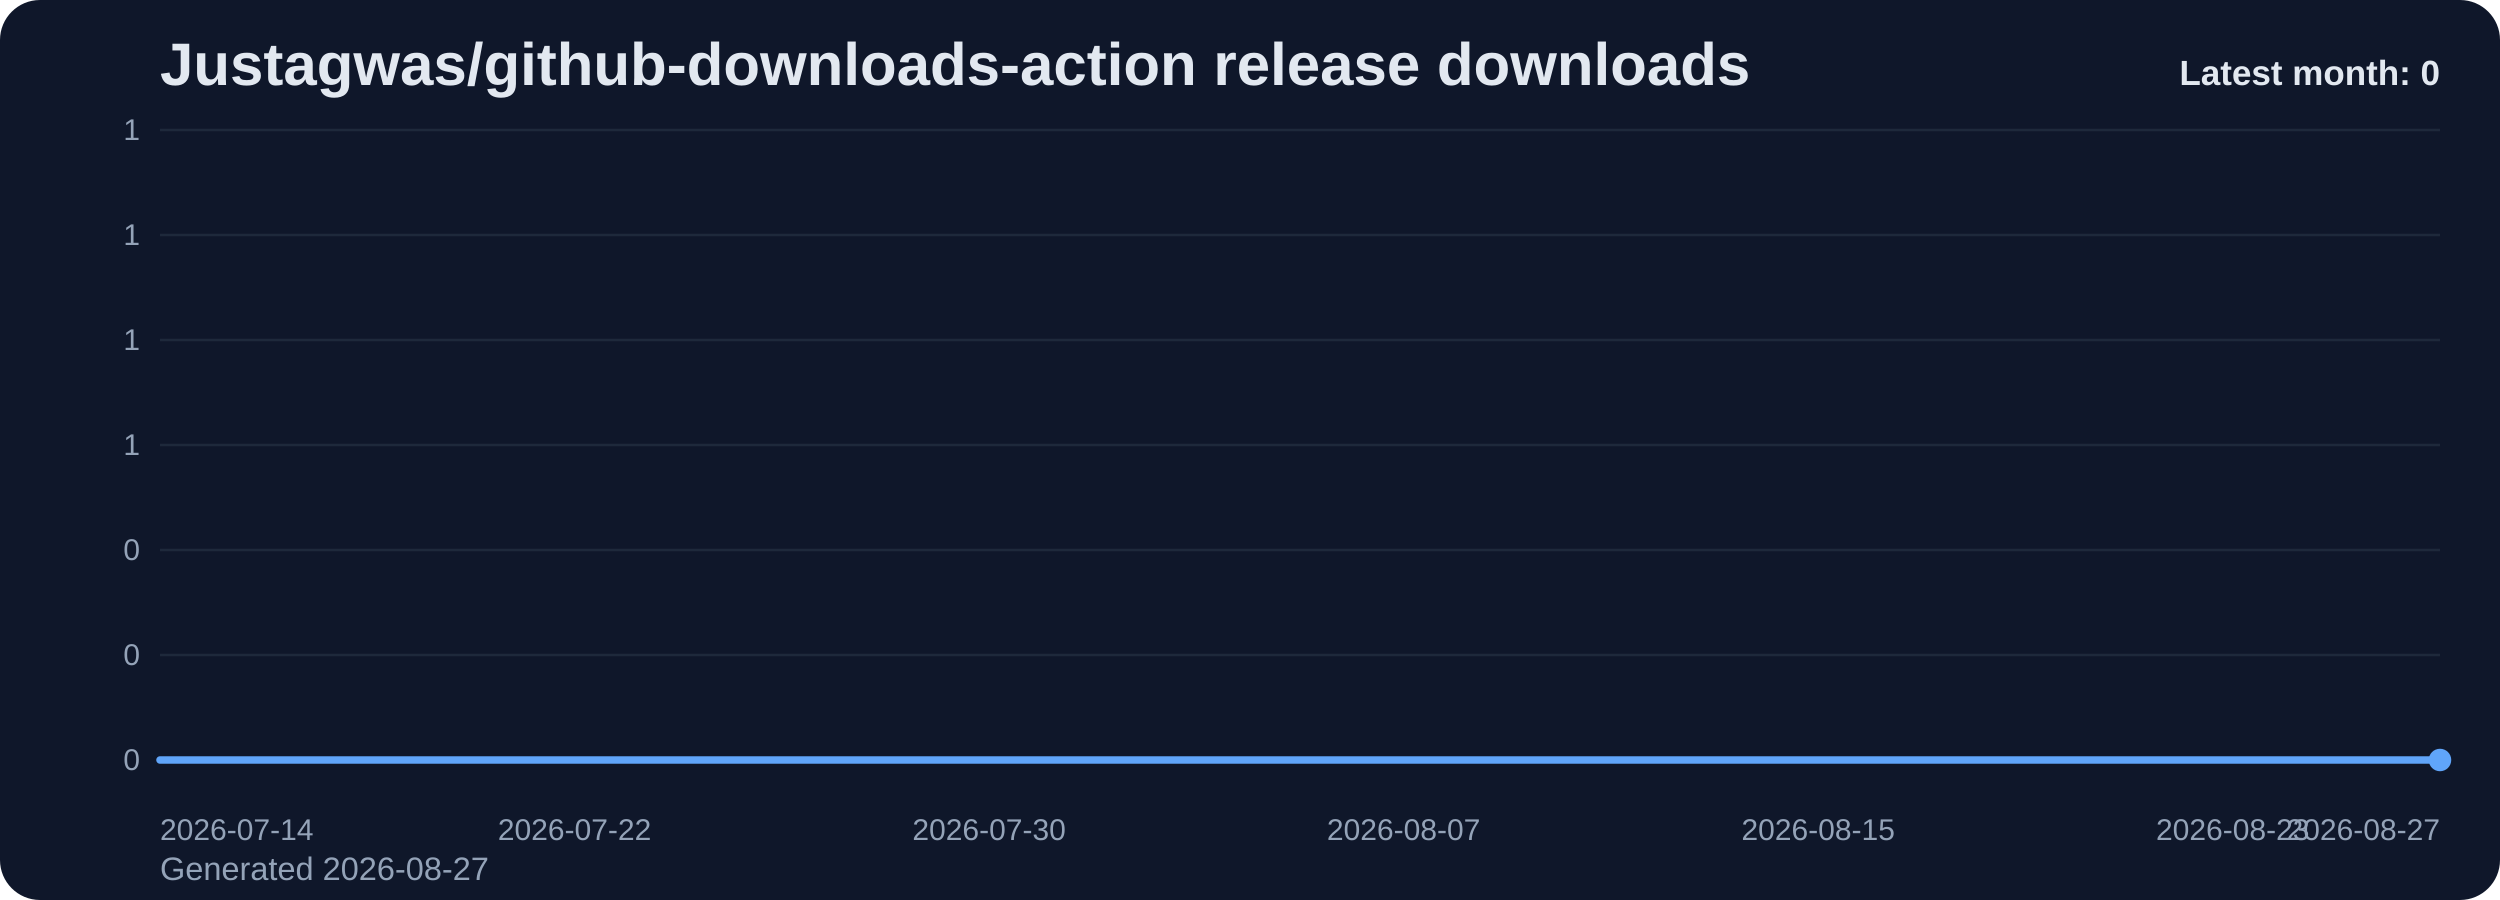
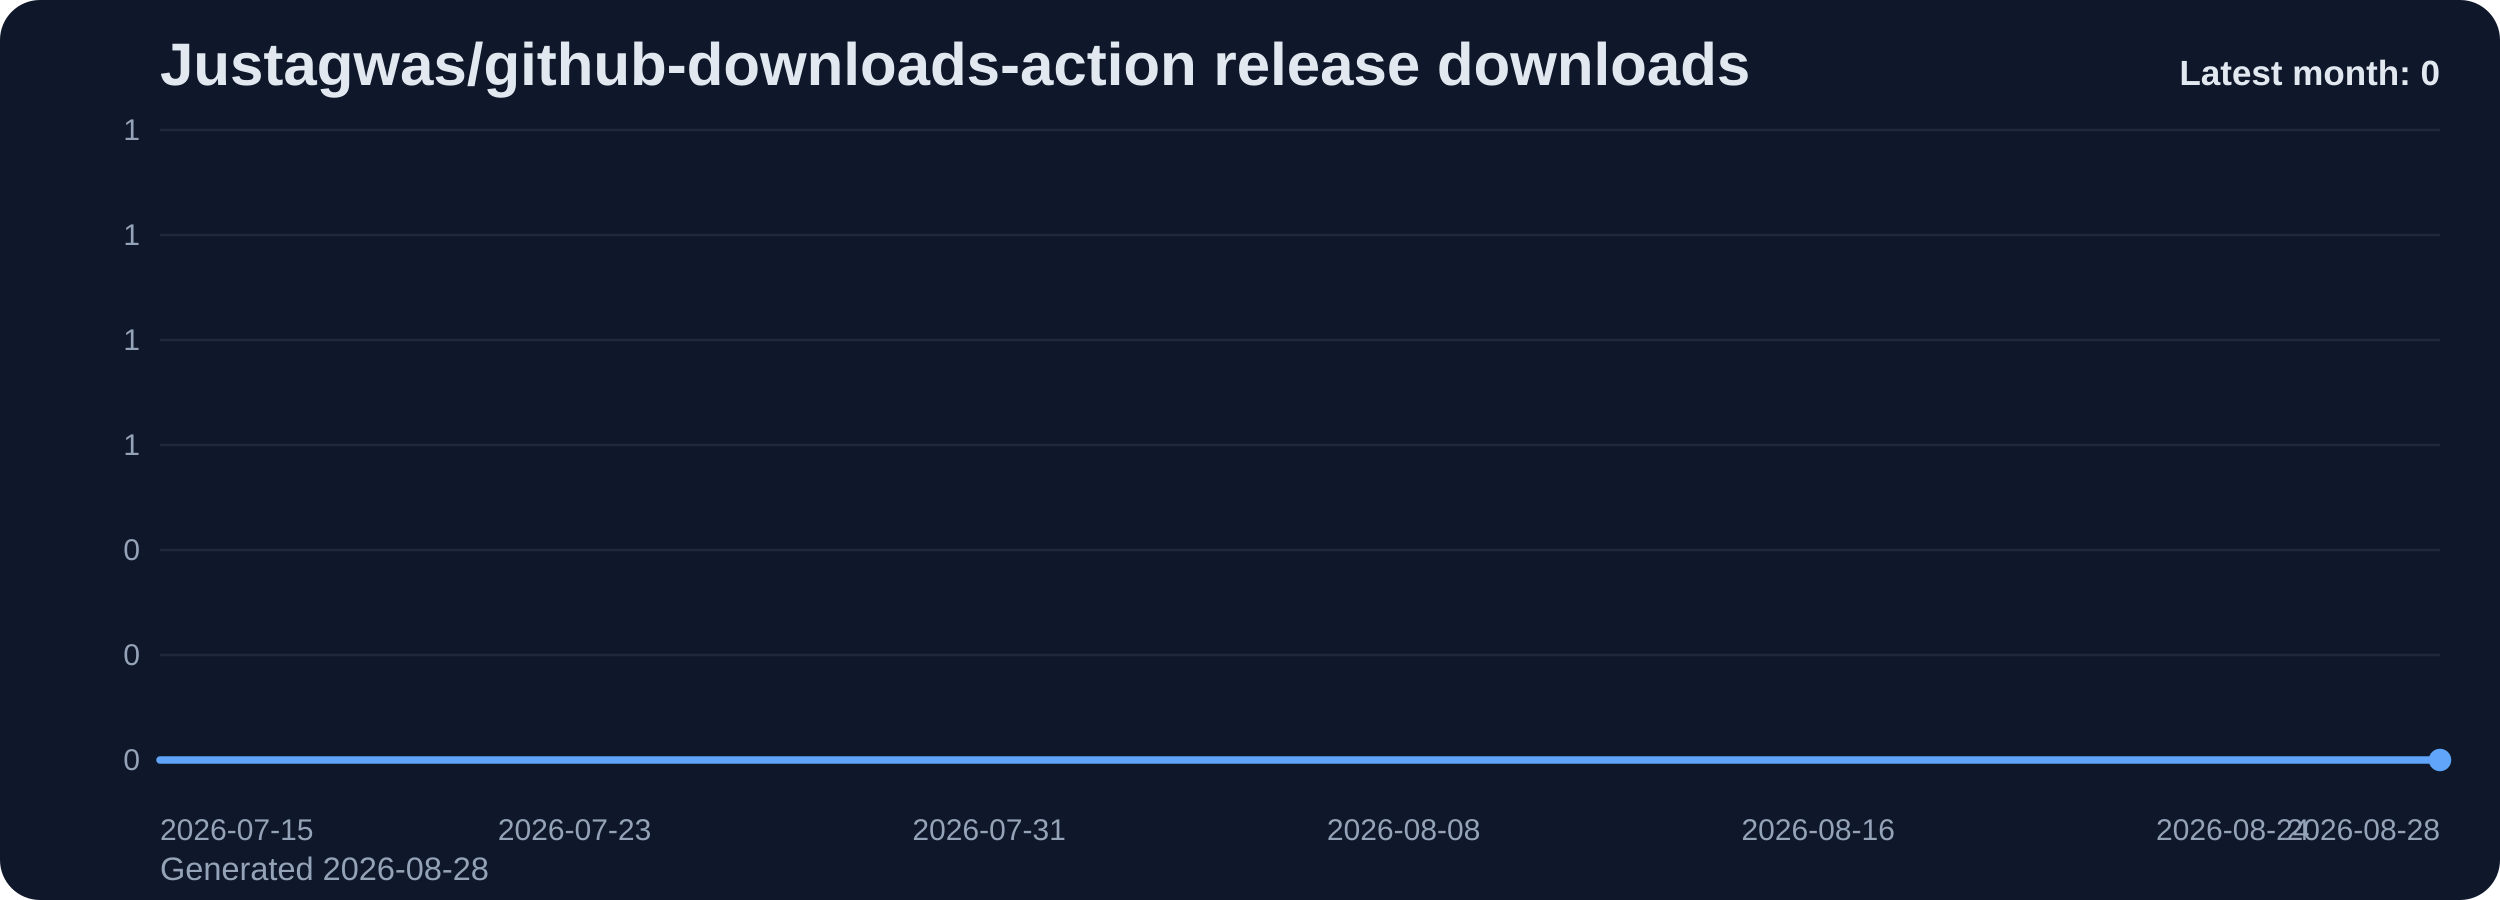
<svg xmlns="http://www.w3.org/2000/svg" viewBox="0 0 1000 360" role="img" aria-label="Justagwas/github-downloads-action release downloads chart">
  <defs>
    <linearGradient id="fill-monthly-slate" x1="0" y1="0" x2="0" y2="1">
      <stop offset="0%" stop-color="#60a5fa" stop-opacity="0.32" />
      <stop offset="100%" stop-color="#60a5fa" stop-opacity="0.05" />
    </linearGradient>
    <style>
      .bg { fill: #0f172a; }
      .title { font: 700 24px Arial, sans-serif; fill: #e2e8f0; }
      .sub { font: 400 13px Arial, sans-serif; fill: #94a3b8; }
      .grid { stroke: #1e293b; stroke-width: 1; }
      .axis { font: 400 12px Arial, sans-serif; fill: #94a3b8; }
      .line { fill: none; stroke: #60a5fa; stroke-width: 3; stroke-linecap: round; stroke-linejoin: round; }
      .dot { fill: #60a5fa; }
      .value { font: 600 11px Arial, sans-serif; fill: #cbd5e1; }
      .latest { font: 700 14px Arial, sans-serif; fill: #e2e8f0; }
    </style>
  </defs>
  <rect class="bg" x="0" y="0" width="1000" height="360" rx="16" />
  <text class="title" x="64" y="34">Justagwas/github-downloads-action release downloads</text>
-   <text class="sub" x="64" y="352">Generated 2026-08-27</text>
+   <text class="sub" x="64" y="352">Generated 2026-08-28</text>
  <line x1="64" y1="52.00" x2="976" y2="52.00" class="grid" />
  <text x="56" y="56.00" text-anchor="end" class="axis">1</text>
  <line x1="64" y1="94.00" x2="976" y2="94.00" class="grid" />
  <text x="56" y="98.00" text-anchor="end" class="axis">1</text>
  <line x1="64" y1="136.00" x2="976" y2="136.00" class="grid" />
  <text x="56" y="140.00" text-anchor="end" class="axis">1</text>
  <line x1="64" y1="178.00" x2="976" y2="178.00" class="grid" />
  <text x="56" y="182.00" text-anchor="end" class="axis">1</text>
  <line x1="64" y1="220.00" x2="976" y2="220.00" class="grid" />
  <text x="56" y="224.00" text-anchor="end" class="axis">0</text>
  <line x1="64" y1="262.00" x2="976" y2="262.00" class="grid" />
  <text x="56" y="266.00" text-anchor="end" class="axis">0</text>
  <line x1="64" y1="304.00" x2="976" y2="304.00" class="grid" />
  <text x="56" y="308.00" text-anchor="end" class="axis">0</text>
  <path d="M 64.00 304 L 64.00 304.00 L 84.73 304.00 L 105.45 304.00 L 126.18 304.00 L 146.91 304.00 L 167.64 304.00 L 188.36 304.00 L 209.09 304.00 L 229.82 304.00 L 250.55 304.00 L 271.27 304.00 L 292.00 304.00 L 312.73 304.00 L 333.45 304.00 L 354.18 304.00 L 374.91 304.00 L 395.64 304.00 L 416.36 304.00 L 437.09 304.00 L 457.82 304.00 L 478.55 304.00 L 499.27 304.00 L 520.00 304.00 L 540.73 304.00 L 561.45 304.00 L 582.18 304.00 L 602.91 304.00 L 623.64 304.00 L 644.36 304.00 L 665.09 304.00 L 685.82 304.00 L 706.55 304.00 L 727.27 304.00 L 748.00 304.00 L 768.73 304.00 L 789.45 304.00 L 810.18 304.00 L 830.91 304.00 L 851.64 304.00 L 872.36 304.00 L 893.09 304.00 L 913.82 304.00 L 934.55 304.00 L 955.27 304.00 L 976.00 304.00 L 976.00 304 Z" fill="url(#fill-monthly-slate)" />
  <polyline class="line" points="64.00,304.00 84.73,304.00 105.45,304.00 126.18,304.00 146.91,304.00 167.64,304.00 188.36,304.00 209.09,304.00 229.82,304.00 250.55,304.00 271.27,304.00 292.00,304.00 312.73,304.00 333.45,304.00 354.18,304.00 374.91,304.00 395.64,304.00 416.36,304.00 437.09,304.00 457.82,304.00 478.55,304.00 499.27,304.00 520.00,304.00 540.73,304.00 561.45,304.00 582.18,304.00 602.91,304.00 623.64,304.00 644.36,304.00 665.09,304.00 685.82,304.00 706.55,304.00 727.27,304.00 748.00,304.00 768.73,304.00 789.45,304.00 810.18,304.00 830.91,304.00 851.64,304.00 872.36,304.00 893.09,304.00 913.82,304.00 934.55,304.00 955.27,304.00 976.00,304.00" />
  <circle class="dot" cx="976.00" cy="304.00" r="4.5" />
-   <text class="axis" x="64.00" y="336" text-anchor="start">2026-07-14</text>
-   <text class="axis" x="229.82" y="336" text-anchor="middle">2026-07-22</text>
-   <text class="axis" x="395.64" y="336" text-anchor="middle">2026-07-30</text>
-   <text class="axis" x="561.45" y="336" text-anchor="middle">2026-08-07</text>
-   <text class="axis" x="727.27" y="336" text-anchor="middle">2026-08-15</text>
-   <text class="axis" x="893.09" y="336" text-anchor="middle">2026-08-23</text>
-   <text class="axis" x="976.00" y="336" text-anchor="end">2026-08-27</text>
+   <text class="axis" x="64.00" y="336" text-anchor="start">2026-07-15</text>
+   <text class="axis" x="229.82" y="336" text-anchor="middle">2026-07-23</text>
+   <text class="axis" x="395.64" y="336" text-anchor="middle">2026-07-31</text>
+   <text class="axis" x="561.45" y="336" text-anchor="middle">2026-08-08</text>
+   <text class="axis" x="727.27" y="336" text-anchor="middle">2026-08-16</text>
+   <text class="axis" x="893.09" y="336" text-anchor="middle">2026-08-24</text>
+   <text class="axis" x="976.00" y="336" text-anchor="end">2026-08-28</text>
  <text class="latest" x="976" y="34" text-anchor="end">Latest month: 0</text>
</svg>
